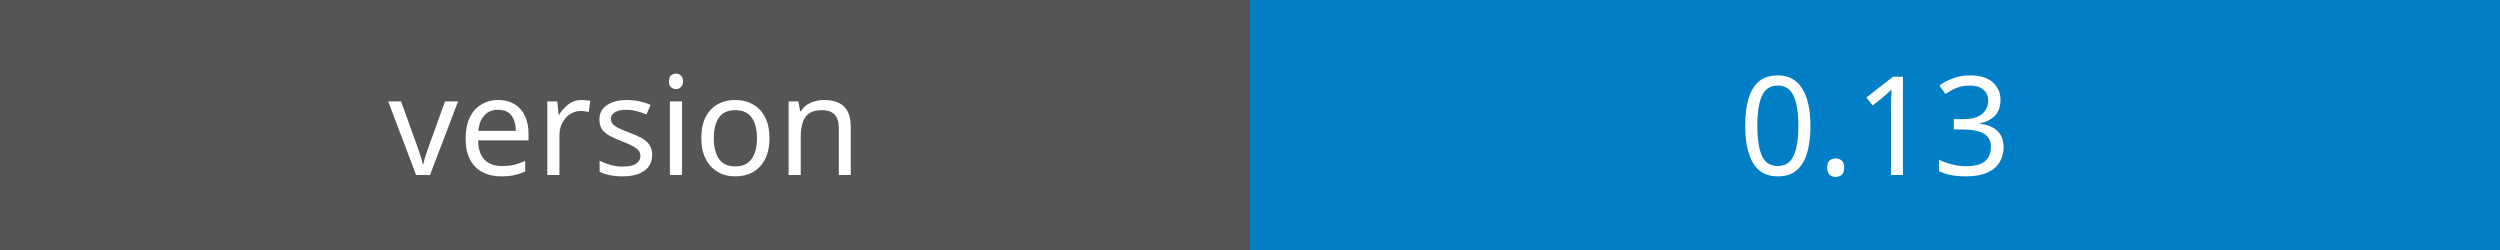
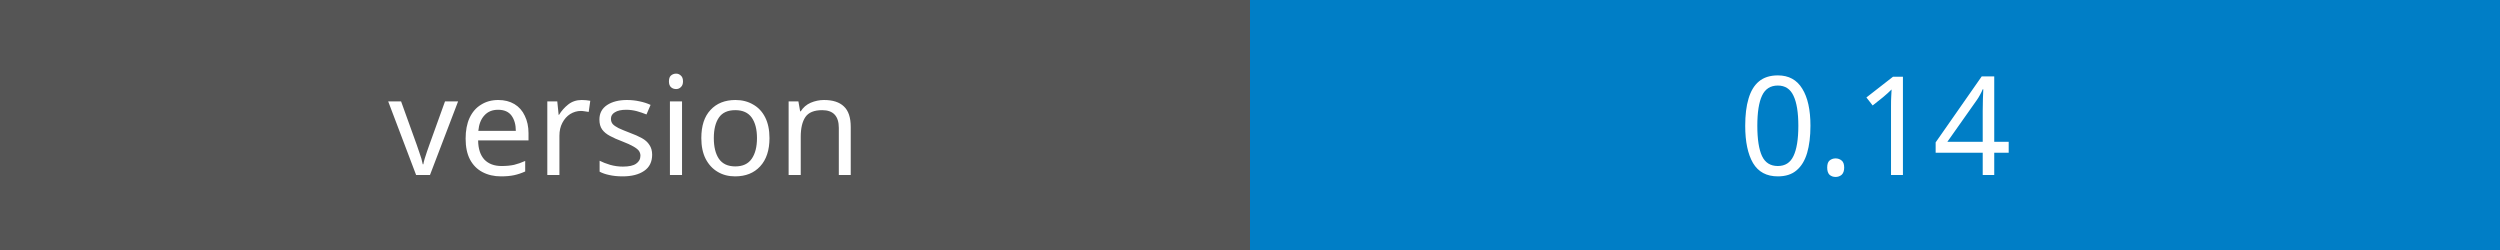
<svg xmlns="http://www.w3.org/2000/svg" width="200" height="20">
  <rect width="100" height="20" fill="#555" />
  <rect x="100" width="100" height="20" fill="#007ec6" />
  <text x="50" y="14" fill="#fff" font-family="Verdana" font-size="11" text-anchor="middle">version</text>
-   <text x="150" y="14" fill="#fff" font-family="Verdana" font-size="11" text-anchor="middle">0.13</text>
+   <text x="150" y="14" fill="#fff" font-family="Verdana" font-size="11" text-anchor="middle">0.14</text>
</svg>
